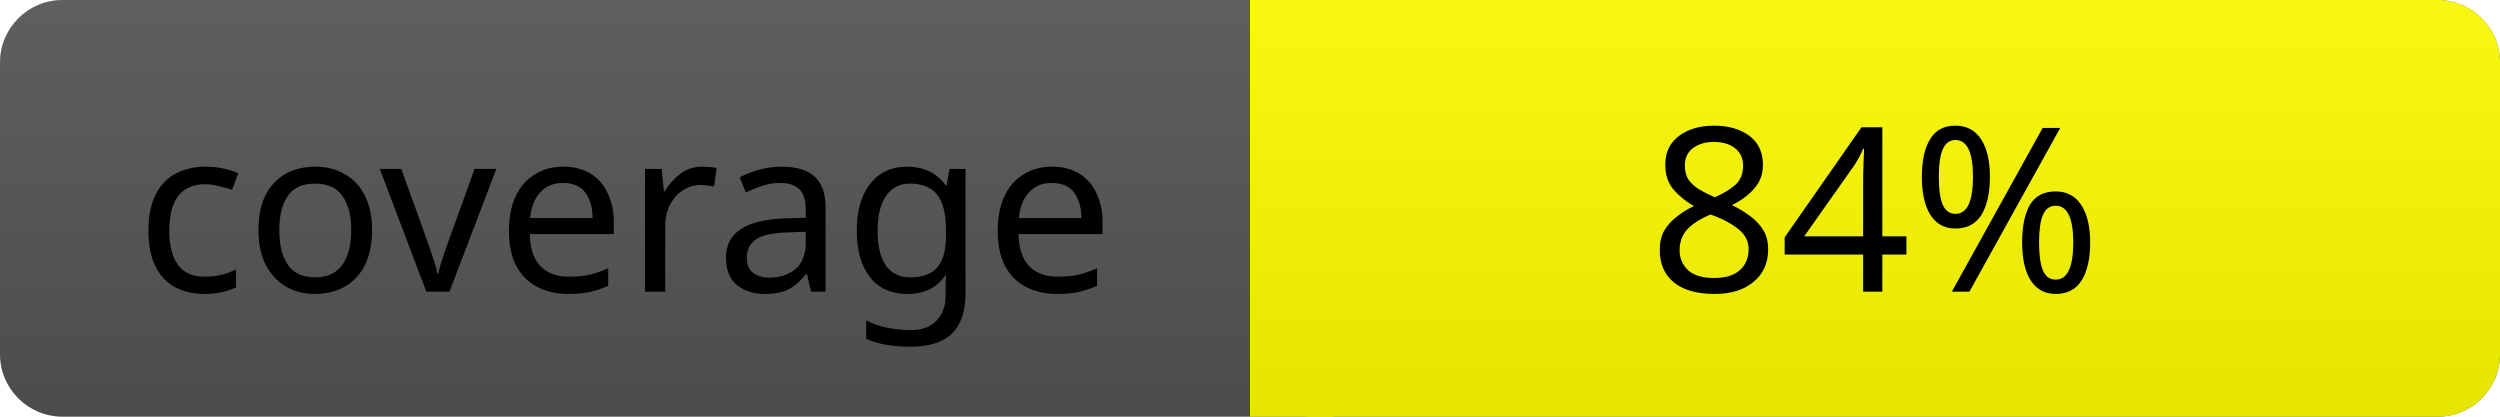
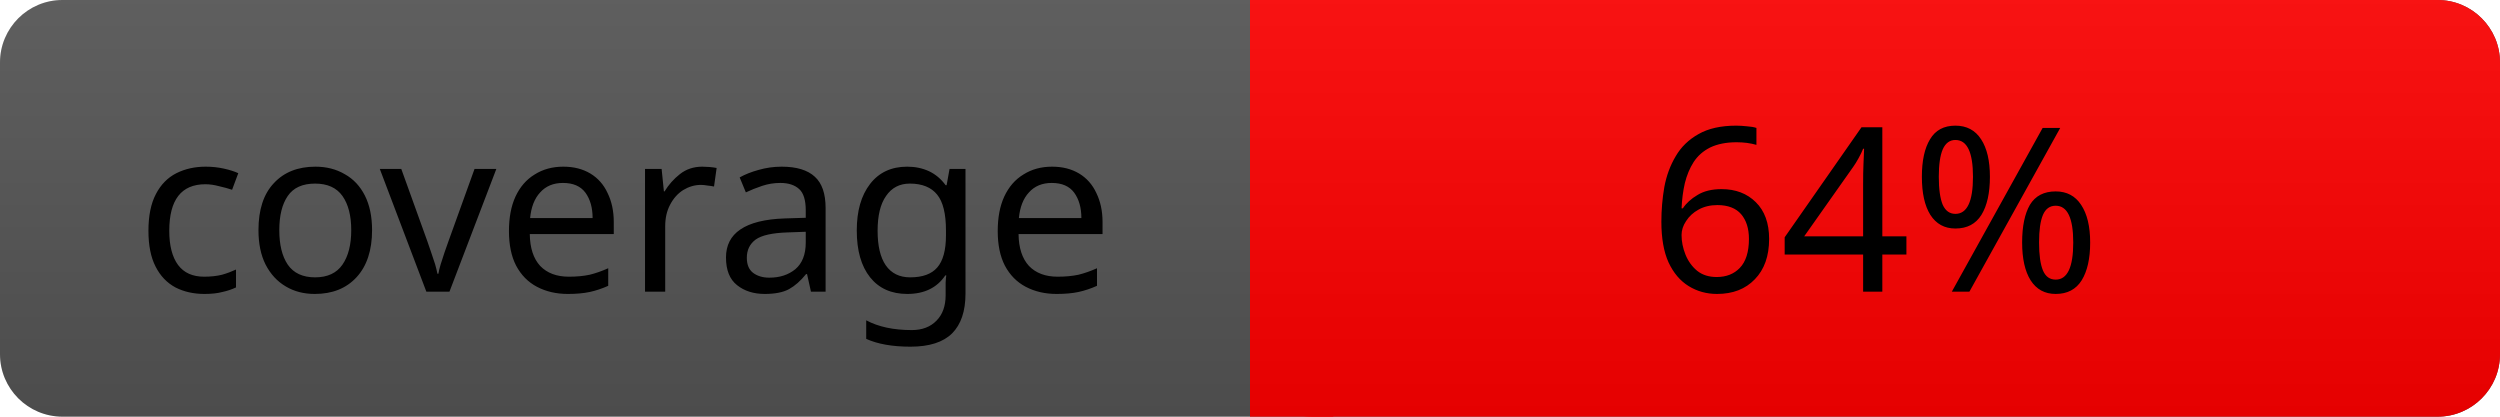
<svg xmlns="http://www.w3.org/2000/svg" width="120" height="20">
  <linearGradient id="a" x2="0" y2="100%">
    <stop offset="0" stop-color="#bbb" stop-opacity=".1" />
    <stop offset="1" stop-opacity=".1" />
  </linearGradient>
  <rect rx="3" width="120" height="20" fill="#555" />
-   <rect rx="3" x="60" width="60" height="20" fill="yellow" />
-   <path fill="yellow" d="M60 0h4v20h-4z" />
+   <rect rx="3" x="60" width="60" height="20" fill="red" />
+   <path fill="red" d="M60 0h4v20h-4z" />
  <rect rx="3" width="120" height="20" fill="url(#a)" />
  <g fill="#000" text-anchor="middle" font-family="Verdana" font-size="11">
    <text x="30" y="14">coverage</text>
-     <text x="90" y="14">84%</text>
+     <text x="90" y="14">64%</text>
  </g>
</svg>
